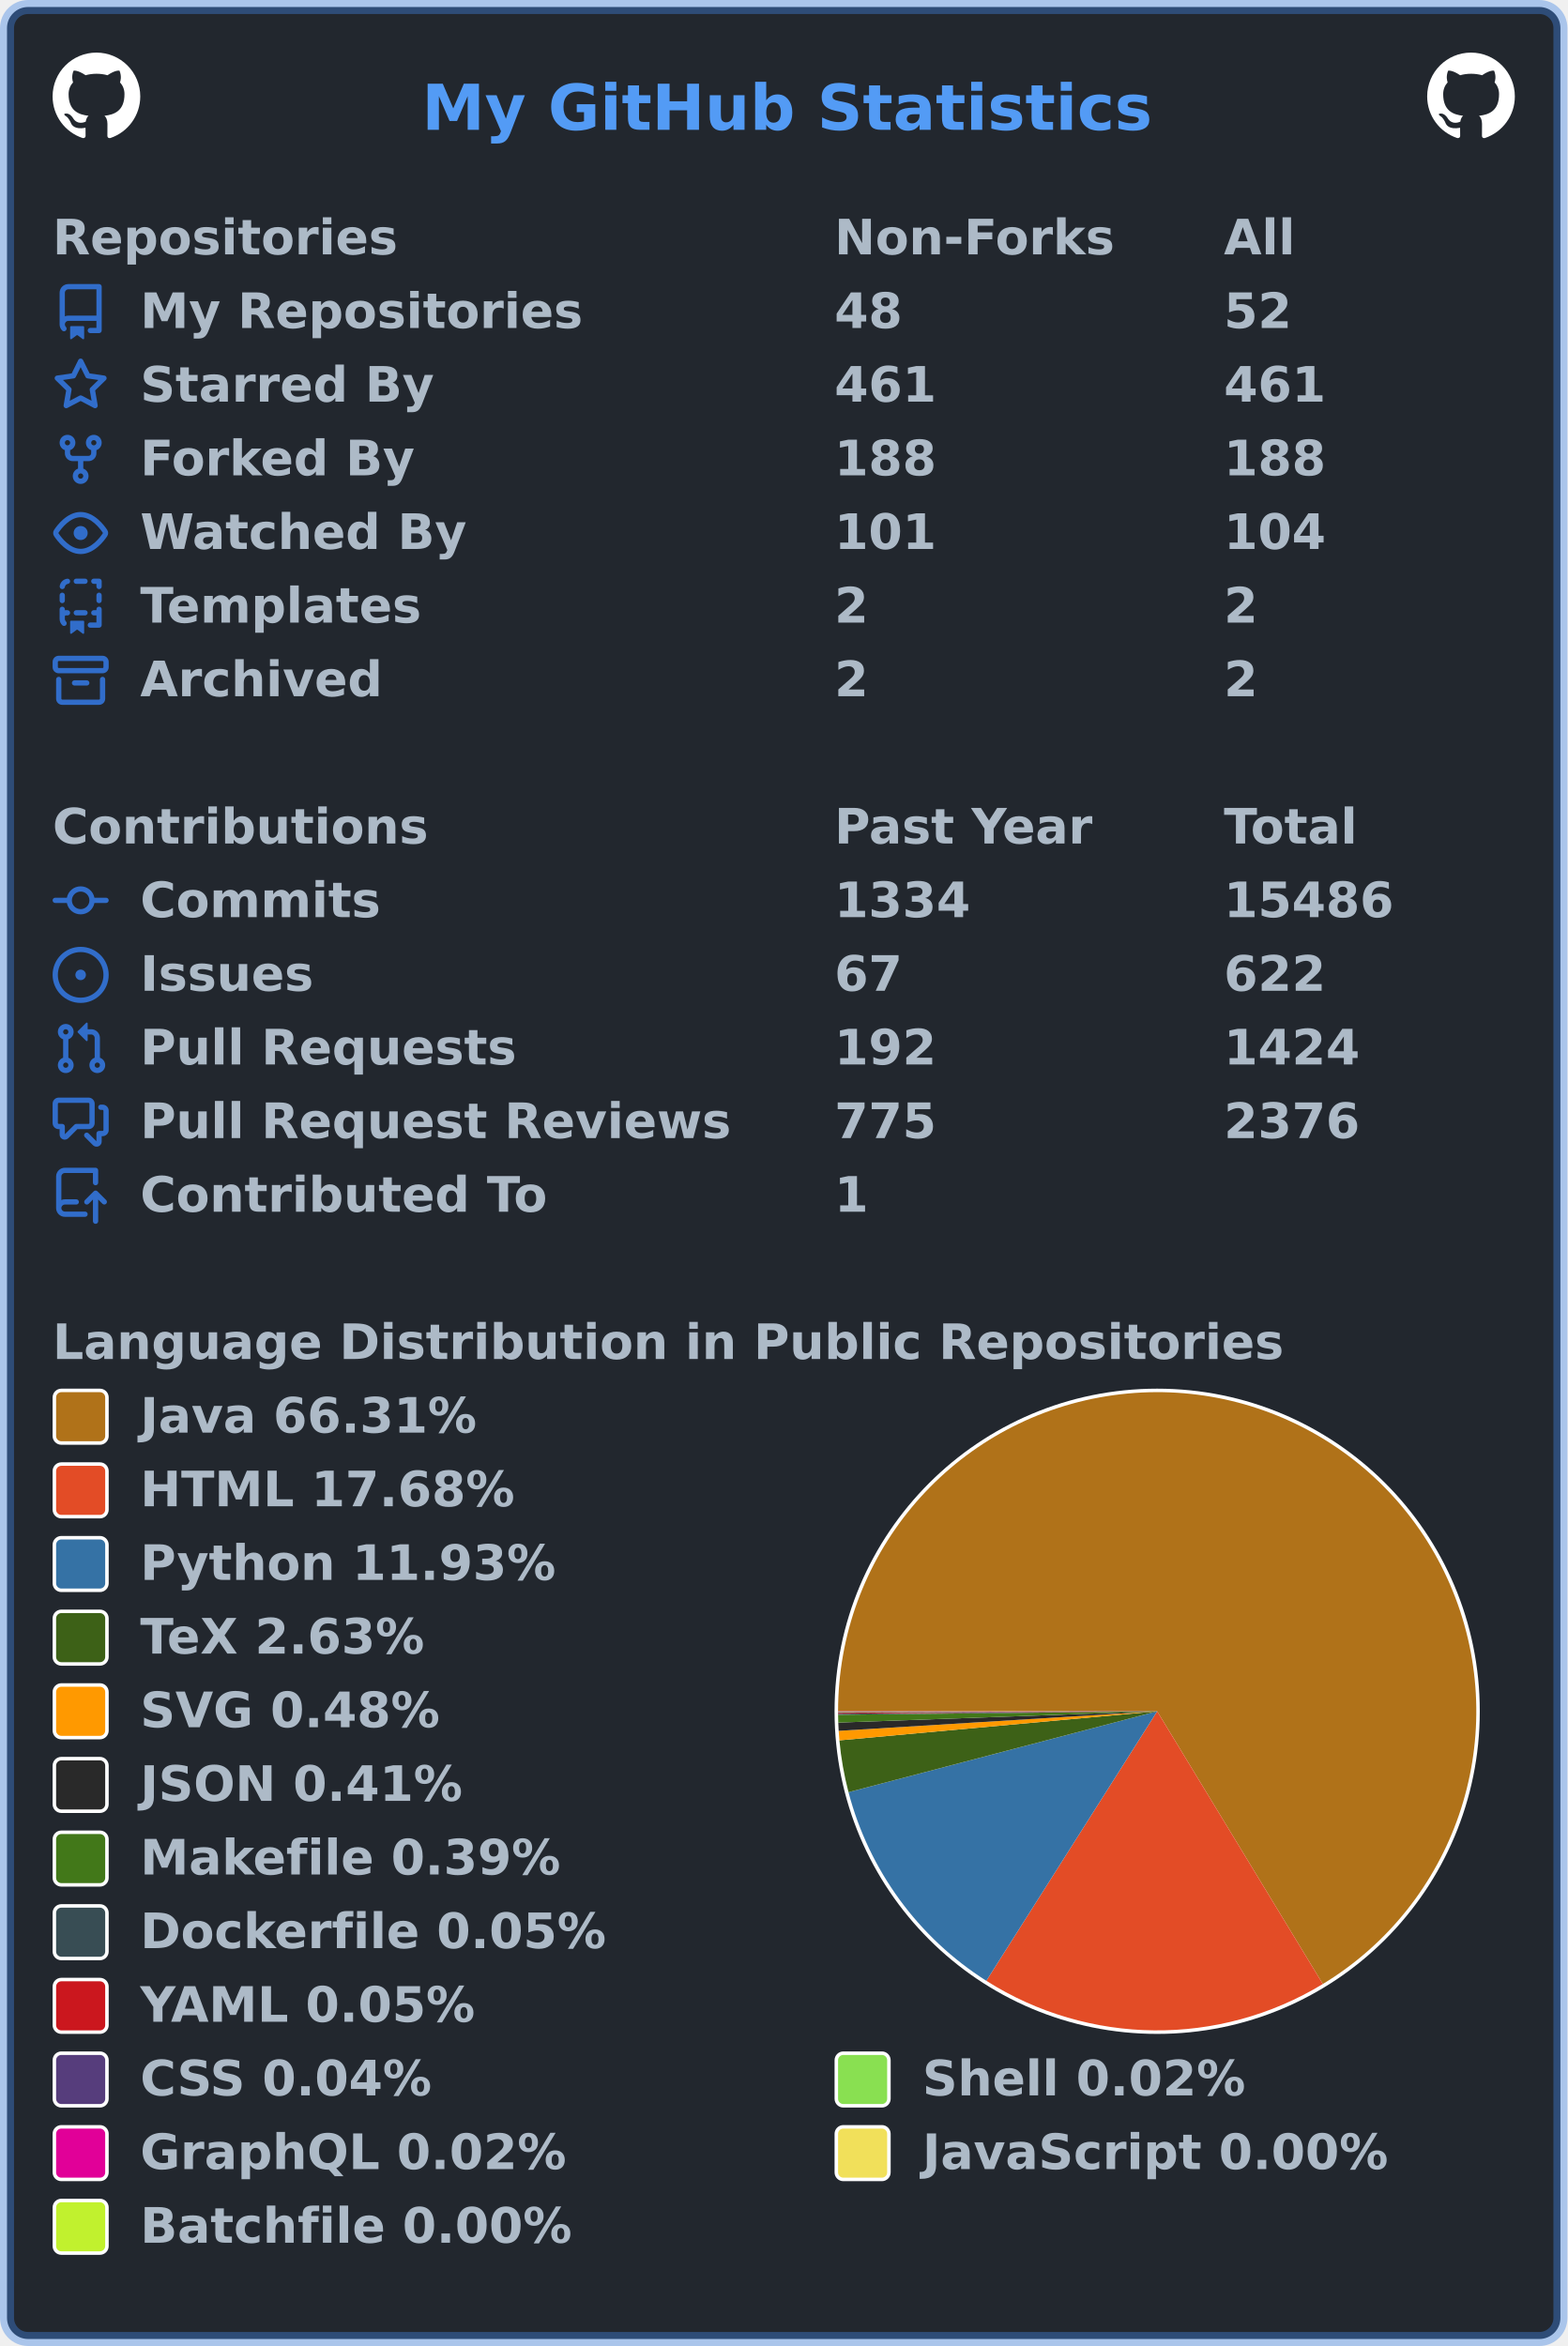
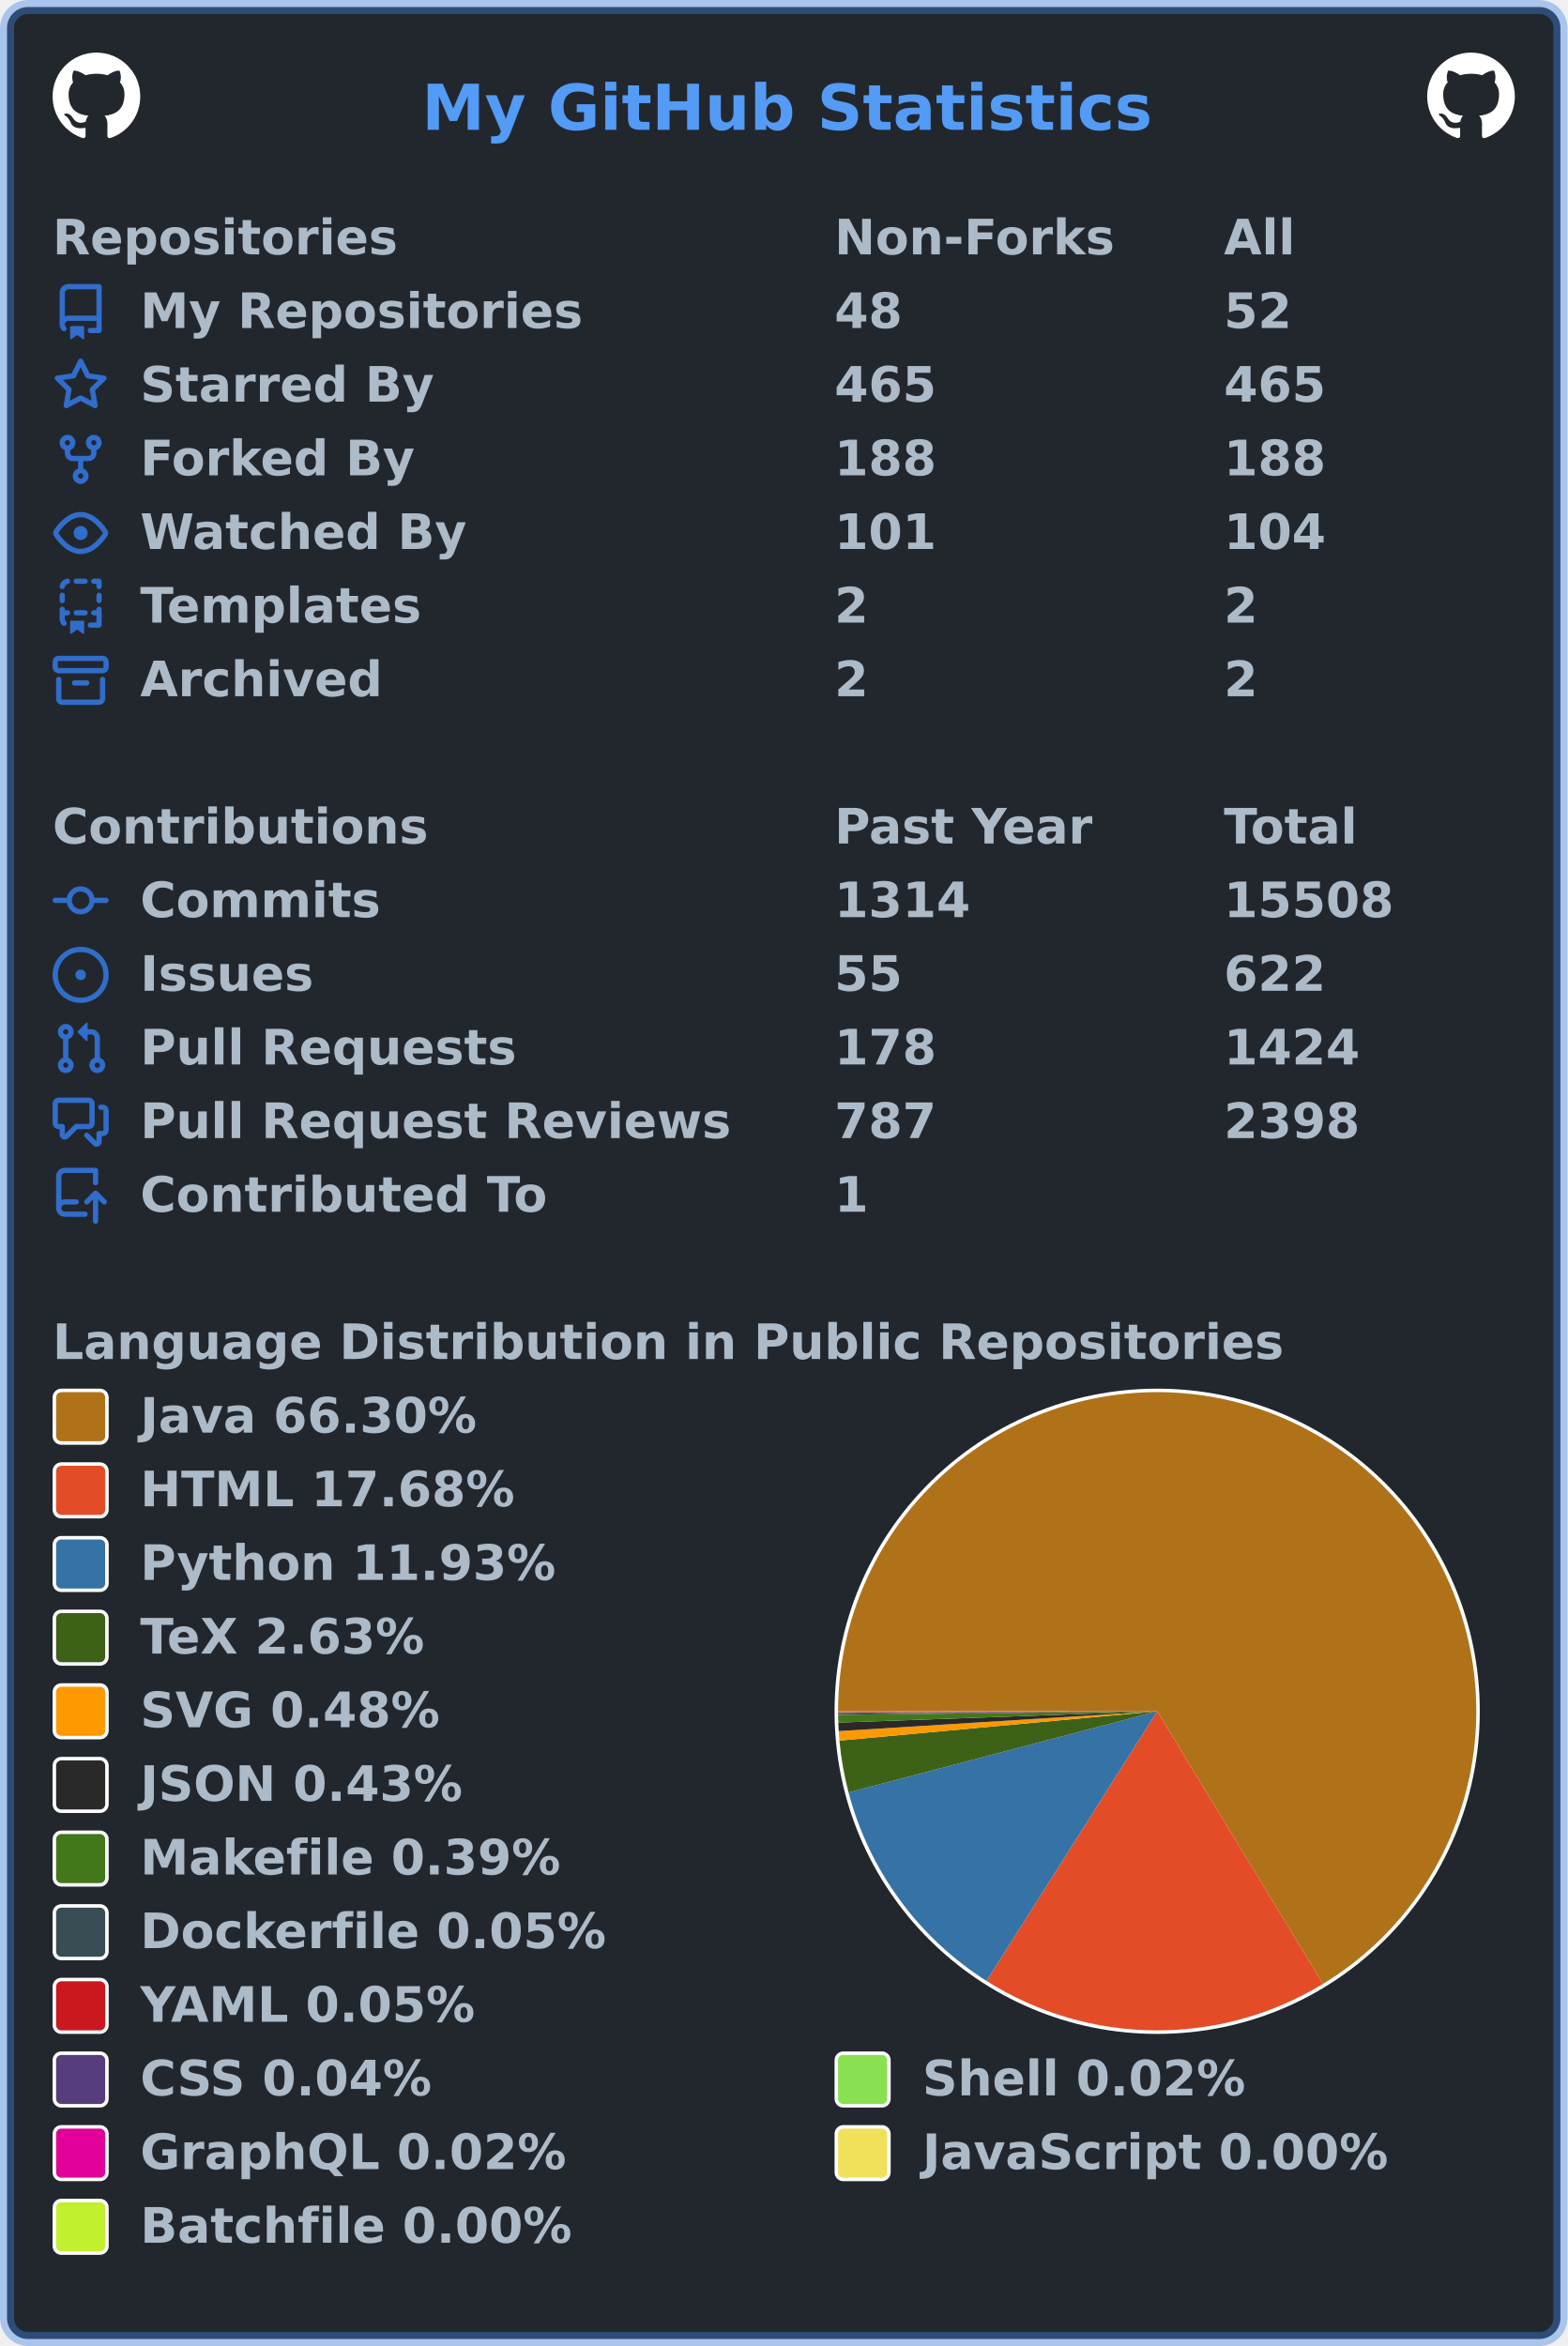
<svg xmlns="http://www.w3.org/2000/svg" width="447" height="669" viewBox="0 0 447 669" lang="en" xml:lang="en">
  <rect x="2" y="2" stroke-width="4" rx="6" width="443" height="665" stroke="rgba(65,132,228,0.4)" fill="#22272e" />
  <g font-weight="600" font-size="110pt" font-family="Verdana,Geneva,DejaVu Sans,sans-serif" text-rendering="geometricPrecision">
    <text x="978" y="301" lengthAdjust="spacingAndGlyphs" textLength="1671" transform="scale(0.123)" fill="#539bf5">My GitHub Statistics</text>
    <svg x="15" y="15" width="25" height="25" viewBox="0 0 16 16">
      <path fill="#ffffff" fill-rule="evenodd" d="M8 0C3.58 0 0 3.58 0 8c0 3.54 2.29 6.53 5.47 7.59.4.07.55-.17.55-.38 0-.19-.01-.82-.01-1.49-2.01.37-2.53-.49-2.69-.94-.09-.23-.48-.94-.82-1.13-.28-.15-.68-.52-.01-.53.63-.01 1.08.58 1.23.82.72 1.21 1.87.87 2.33.66.07-.52.28-.87.51-1.07-1.78-.2-3.64-.89-3.64-3.95 0-.87.31-1.59.82-2.15-.08-.2-.36-1.02.08-2.12 0 0 .67-.21 2.2.82.64-.18 1.32-.27 2-.27.68 0 1.36.09 2 .27 1.53-1.04 2.2-.82 2.2-.82.44 1.1.16 1.92.08 2.12.51.56.82 1.27.82 2.15 0 3.07-1.87 3.75-3.65 3.95.29.25.54.73.54 1.48 0 1.07-.01 1.93-.01 2.2 0 .21.15.46.55.38A8.013 8.013 0 0016 8c0-4.42-3.58-8-8-8z" />
    </svg>
    <svg x="407" y="15" width="25" height="25" viewBox="0 0 16 16">
      <path fill="#ffffff" fill-rule="evenodd" d="M8 0C3.58 0 0 3.58 0 8c0 3.54 2.29 6.53 5.47 7.59.4.07.55-.17.55-.38 0-.19-.01-.82-.01-1.49-2.01.37-2.53-.49-2.69-.94-.09-.23-.48-.94-.82-1.13-.28-.15-.68-.52-.01-.53.63-.01 1.08.58 1.23.82.72 1.21 1.87.87 2.33.66.07-.52.28-.87.51-1.07-1.78-.2-3.64-.89-3.64-3.95 0-.87.31-1.59.82-2.15-.08-.2-.36-1.02.08-2.12 0 0 .67-.21 2.2.82.64-.18 1.32-.27 2-.27.68 0 1.36.09 2 .27 1.53-1.04 2.2-.82 2.2-.82.44 1.1.16 1.92.08 2.12.51.56.82 1.27.82 2.15 0 3.07-1.87 3.75-3.65 3.95.29.25.54.73.54 1.48 0 1.07-.01 1.93-.01 2.2 0 .21.15.46.55.38A8.013 8.013 0 0016 8c0-4.42-3.58-8-8-8z" />
    </svg>
    <g transform="translate(0, 60)" fill="#adbac7">
      <g transform="translate(15, 0)">
        <g transform="scale(0.095)">
          <text x="0" y="132" textLength="1020" lengthAdjust="spacingAndGlyphs">Repositories</text>
          <text x="2347" y="132" textLength="832" lengthAdjust="spacingAndGlyphs">Non-Forks</text>
          <text x="3516" y="132" textLength="206" lengthAdjust="spacingAndGlyphs">All</text>
        </g>
      </g>
      <g transform="translate(15, 21)">
        <path fill="#316dca" fill-rule="evenodd" d="M2 2.5A2.5 2.5 0 014.5 0h8.75a.75.75 0 01.75.75v12.5a.75.75 0 01-.75.75h-2.5a.75.75 0 110-1.5h1.75v-2h-8a1 1 0 00-.714 1.7.75.75 0 01-1.072 1.05A2.495 2.495 0 012 11.5v-9zm10.5-1V9h-8c-.356 0-.694.074-1 .208V2.5a1 1 0 011-1h8zM5 12.25v3.25a.25.25 0 00.4.2l1.45-1.087a.25.25 0 01.3 0L8.6 15.7a.25.25 0 00.4-.2v-3.25a.25.25 0 00-.25-.25h-3.5a.25.25 0 00-.25.25z" />
        <g transform="scale(0.095)">
          <text lengthAdjust="spacingAndGlyphs" textLength="1312" x="263" y="132">My Repositories</text>
          <text lengthAdjust="spacingAndGlyphs" textLength="210" x="2347" y="132">48</text>
          <text lengthAdjust="spacingAndGlyphs" textLength="210" x="3516" y="132">52</text>
        </g>
      </g>
      <g transform="translate(15, 42)">
        <path fill="#316dca" fill-rule="evenodd" d="M8 .25a.75.75 0 01.673.418l1.882 3.815 4.21.612a.75.75 0 01.416 1.279l-3.046 2.97.719 4.192a.75.75 0 01-1.088.791L8 12.347l-3.766 1.98a.75.75 0 01-1.088-.79l.72-4.194L.818 6.374a.75.75 0 01.416-1.28l4.21-.611L7.327.668A.75.75 0 018 .25zm0 2.445L6.615 5.5a.75.75 0 01-.564.41l-3.097.45 2.24 2.184a.75.75 0 01.216.664l-.528 3.084 2.769-1.456a.75.75 0 01.698 0l2.77 1.456-.53-3.084a.75.75 0 01.216-.664l2.24-2.183-3.096-.45a.75.75 0 01-.564-.41L8 2.694v.001z" />
        <g transform="scale(0.095)">
          <text lengthAdjust="spacingAndGlyphs" textLength="874" x="263" y="132">Starred By</text>
-           <text lengthAdjust="spacingAndGlyphs" textLength="315" x="2347" y="132">461</text>
-           <text lengthAdjust="spacingAndGlyphs" textLength="315" x="3516" y="132">461</text>
+           <text lengthAdjust="spacingAndGlyphs" textLength="315" x="2347" y="132">465</text>
+           <text lengthAdjust="spacingAndGlyphs" textLength="315" x="3516" y="132">465</text>
        </g>
      </g>
      <g transform="translate(15, 63)">
        <path fill="#316dca" fill-rule="evenodd" d="M5 3.25a.75.75 0 11-1.5 0 .75.75 0 011.5 0zm0 2.122a2.25 2.25 0 10-1.5 0v.878A2.25 2.25 0 005.75 8.5h1.5v2.128a2.251 2.251 0 101.5 0V8.5h1.5a2.25 2.25 0 002.25-2.25v-.878a2.25 2.25 0 10-1.5 0v.878a.75.75 0 01-.75.75h-4.5A.75.75 0 015 6.25v-.878zm3.75 7.378a.75.75 0 11-1.5 0 .75.75 0 011.5 0zm3-8.75a.75.75 0 100-1.5.75.75 0 000 1.5z" />
        <g transform="scale(0.095)">
          <text lengthAdjust="spacingAndGlyphs" textLength="828" x="263" y="132">Forked By</text>
          <text lengthAdjust="spacingAndGlyphs" textLength="315" x="2347" y="132">188</text>
          <text lengthAdjust="spacingAndGlyphs" textLength="315" x="3516" y="132">188</text>
        </g>
      </g>
      <g transform="translate(15, 84)">
        <path fill="#316dca" fill-rule="evenodd" d="M1.679 7.932c.412-.621 1.242-1.75 2.366-2.717C5.175 4.242 6.527 3.5 8 3.5c1.473 0 2.824.742 3.955 1.715 1.124.967 1.954 2.096 2.366 2.717a.119.119 0 010 .136c-.412.621-1.242 1.75-2.366 2.717C10.825 11.758 9.473 12.5 8 12.5c-1.473 0-2.824-.742-3.955-1.715C2.92 9.818 2.09 8.69 1.679 8.068a.119.119 0 010-.136zM8 2c-1.981 0-3.67.992-4.933 2.078C1.797 5.169.88 6.423.43 7.1a1.619 1.619 0 000 1.798c.45.678 1.367 1.932 2.637 3.024C4.329 13.008 6.019 14 8 14c1.981 0 3.67-.992 4.933-2.078 1.27-1.091 2.187-2.345 2.637-3.023a1.619 1.619 0 000-1.798c-.45-.678-1.367-1.932-2.637-3.023C11.671 2.992 9.981 2 8 2zm0 8a2 2 0 100-4 2 2 0 000 4z" />
        <g transform="scale(0.095)">
          <text lengthAdjust="spacingAndGlyphs" textLength="993" x="263" y="132">Watched By</text>
          <text lengthAdjust="spacingAndGlyphs" textLength="315" x="2347" y="132">101</text>
          <text lengthAdjust="spacingAndGlyphs" textLength="315" x="3516" y="132">104</text>
        </g>
      </g>
      <g transform="translate(15, 105)">
        <path fill="#316dca" fill-rule="evenodd" d="M6 .75A.75.75 0 016.75 0h2.5a.75.75 0 010 1.5h-2.5A.75.75 0 016 .75zm5 0a.75.75 0 01.75-.75h1.5a.75.75 0 01.75.75v1.5a.75.75 0 01-1.5 0V1.5h-.75A.75.75 0 0111 .75zM4.992.662a.75.75 0 01-.636.848c-.436.063-.783.41-.846.846a.75.75 0 01-1.485-.212A2.501 2.501 0 014.144.025a.75.75 0 01.848.637zM2.75 4a.75.75 0 01.75.75v1.5a.75.75 0 01-1.5 0v-1.5A.75.75 0 012.75 4zm10.5 0a.75.75 0 01.75.75v1.5a.75.75 0 01-1.5 0v-1.5a.75.75 0 01.75-.75zM2.75 8a.75.75 0 01.75.75v.268A1.72 1.72 0 013.75 9h.5a.75.75 0 010 1.5h-.5a.25.25 0 00-.25.25v.75c0 .28.114.532.3.714a.75.75 0 01-1.05 1.072A2.495 2.495 0 012 11.5V8.75A.75.75 0 012.75 8zm10.5 0a.75.75 0 01.75.75v4.5a.75.75 0 01-.75.75h-2.5a.75.75 0 010-1.5h1.75v-2h-.75a.75.75 0 010-1.5h.75v-.25a.75.75 0 01.75-.75zM6 9.75A.75.75 0 016.75 9h2.5a.75.75 0 010 1.5h-2.5A.75.75 0 016 9.75zm-1 2.5v3.25a.25.25 0 00.4.2l1.45-1.087a.25.25 0 01.3 0L8.6 15.7a.25.25 0 00.4-.2v-3.25a.25.25 0 00-.25-.25h-3.5a.25.25 0 00-.25.25z" />
        <g transform="scale(0.095)">
          <text lengthAdjust="spacingAndGlyphs" textLength="868" x="263" y="132">Templates</text>
          <text lengthAdjust="spacingAndGlyphs" textLength="105" x="2347" y="132">2</text>
          <text lengthAdjust="spacingAndGlyphs" textLength="105" x="3516" y="132">2</text>
        </g>
      </g>
      <g transform="translate(15, 126)">
        <path fill="#316dca" fill-rule="evenodd" d="M1.75 2.5a.25.25 0 00-.25.25v1.5c0 .138.112.25.25.25h12.5a.25.25 0 00.25-.25v-1.5a.25.25 0 00-.25-.25H1.75zM0 2.75C0 1.784.784 1 1.75 1h12.5c.966 0 1.75.784 1.75 1.75v1.5A1.75 1.75 0 0114.25 6H1.75A1.75 1.75 0 010 4.25v-1.5zM1.75 7a.75.75 0 01.75.75v5.5c0 .138.112.25.25.25h10.5a.25.25 0 00.25-.25v-5.5a.75.75 0 111.5 0v5.5A1.75 1.75 0 0113.25 15H2.75A1.75 1.75 0 011 13.25v-5.5A.75.75 0 011.75 7zm4.5 1a.75.75 0 000 1.5h3.5a.75.75 0 100-1.5h-3.5z" />
        <g transform="scale(0.095)">
          <text lengthAdjust="spacingAndGlyphs" textLength="726" x="263" y="132">Archived</text>
          <text lengthAdjust="spacingAndGlyphs" textLength="105" x="2347" y="132">2</text>
          <text lengthAdjust="spacingAndGlyphs" textLength="105" x="3516" y="132">2</text>
        </g>
      </g>
    </g>
    <g transform="translate(0, 228)" fill="#adbac7">
      <g transform="translate(15, 0)">
        <g transform="scale(0.095)">
          <text x="0" y="132" textLength="1112" lengthAdjust="spacingAndGlyphs">Contributions</text>
          <text x="2347" y="132" textLength="774" lengthAdjust="spacingAndGlyphs">Past Year</text>
          <text x="3516" y="132" textLength="414" lengthAdjust="spacingAndGlyphs">Total</text>
        </g>
      </g>
      <g transform="translate(15, 21)">
        <path fill="#316dca" fill-rule="evenodd" d="M10.5 7.75a2.5 2.5 0 11-5 0 2.5 2.5 0 015 0zm1.43.75a4.002 4.002 0 01-7.86 0H.75a.75.75 0 110-1.5h3.32a4.001 4.001 0 017.86 0h3.32a.75.75 0 110 1.5h-3.32z" />
        <g transform="scale(0.095)">
          <text lengthAdjust="spacingAndGlyphs" textLength="734" x="263" y="132">Commits</text>
-           <text lengthAdjust="spacingAndGlyphs" textLength="420" x="2347" y="132">1334</text>
-           <text lengthAdjust="spacingAndGlyphs" textLength="525" x="3516" y="132">15486</text>
+           <text lengthAdjust="spacingAndGlyphs" textLength="420" x="2347" y="132">1314</text>
+           <text lengthAdjust="spacingAndGlyphs" textLength="525" x="3516" y="132">15508</text>
        </g>
      </g>
      <g transform="translate(15, 42)">
        <path fill="#316dca" d="M8 9.5a1.5 1.5 0 100-3 1.5 1.5 0 000 3z" />
        <path fill="#316dca" fill-rule="evenodd" d="M8 0a8 8 0 100 16A8 8 0 008 0zM1.5 8a6.5 6.5 0 1113 0 6.5 6.5 0 01-13 0z" />
        <g transform="scale(0.095)">
          <text lengthAdjust="spacingAndGlyphs" textLength="512" x="263" y="132">Issues</text>
-           <text lengthAdjust="spacingAndGlyphs" textLength="210" x="2347" y="132">67</text>
+           <text lengthAdjust="spacingAndGlyphs" textLength="210" x="2347" y="132">55</text>
          <text lengthAdjust="spacingAndGlyphs" textLength="315" x="3516" y="132">622</text>
        </g>
      </g>
      <g transform="translate(15, 63)">
        <path fill="#316dca" fill-rule="evenodd" d="M7.177 3.073L9.573.677A.25.25 0 0110 .854v4.792a.25.25 0 01-.427.177L7.177 3.427a.25.25 0 010-.354zM3.75 2.5a.75.75 0 100 1.5.75.75 0 000-1.5zm-2.25.75a2.25 2.25 0 113 2.122v5.256a2.251 2.251 0 11-1.5 0V5.372A2.25 2.25 0 011.5 3.25zM11 2.5h-1V4h1a1 1 0 011 1v5.628a2.251 2.251 0 101.5 0V5A2.5 2.5 0 0011 2.5zm1 10.25a.75.75 0 111.5 0 .75.75 0 01-1.5 0zM3.75 12a.75.75 0 100 1.5.75.75 0 000-1.5z" />
        <g transform="scale(0.095)">
          <text lengthAdjust="spacingAndGlyphs" textLength="1113" x="263" y="132">Pull Requests</text>
-           <text lengthAdjust="spacingAndGlyphs" textLength="315" x="2347" y="132">192</text>
+           <text lengthAdjust="spacingAndGlyphs" textLength="315" x="2347" y="132">178</text>
          <text lengthAdjust="spacingAndGlyphs" textLength="420" x="3516" y="132">1424</text>
        </g>
      </g>
      <g transform="translate(15, 84)">
        <path fill="#316dca" fill-rule="evenodd" d="M1.5 2.75a.25.25 0 01.25-.25h8.5a.25.25 0 01.25.25v5.5a.25.25 0 01-.25.25h-3.5a.75.75 0 00-.53.22L3.5 11.44V9.25a.75.75 0 00-.75-.75h-1a.25.25 0 01-.25-.25v-5.5zM1.75 1A1.75 1.75 0 000 2.75v5.5C0 9.216.784 10 1.75 10H2v1.543a1.457 1.457 0 002.487 1.03L7.061 10h3.189A1.75 1.75 0 0012 8.25v-5.5A1.75 1.75 0 0010.25 1h-8.5zM14.5 4.75a.25.25 0 00-.25-.25h-.5a.75.75 0 110-1.5h.5c.966 0 1.75.784 1.75 1.75v5.5A1.75 1.75 0 0114.25 12H14v1.543a1.457 1.457 0 01-2.487 1.03L9.22 12.28a.75.75 0 111.06-1.06l2.22 2.22v-2.19a.75.75 0 01.75-.75h1a.25.25 0 00.25-.25v-5.5z" />
        <g transform="scale(0.095)">
          <text lengthAdjust="spacingAndGlyphs" textLength="1762" x="263" y="132">Pull Request Reviews</text>
-           <text lengthAdjust="spacingAndGlyphs" textLength="315" x="2347" y="132">775</text>
-           <text lengthAdjust="spacingAndGlyphs" textLength="420" x="3516" y="132">2376</text>
+           <text lengthAdjust="spacingAndGlyphs" textLength="315" x="2347" y="132">787</text>
+           <text lengthAdjust="spacingAndGlyphs" textLength="420" x="3516" y="132">2398</text>
        </g>
      </g>
      <g transform="translate(15, 105)">
        <path fill="#316dca" fill-rule="evenodd" d="M1 2.5A2.5 2.5 0 013.5 0h8.75a.75.75 0 01.75.75v3.5a.75.75 0 01-1.5 0V1.5h-8a1 1 0 00-1 1v6.708A2.492 2.492 0 013.5 9h3.25a.75.75 0 010 1.5H3.5a1 1 0 100 2h5.75a.75.75 0 010 1.5H3.5A2.5 2.5 0 011 11.5v-9zm13.23 7.79a.75.75 0 001.06-1.06l-2.505-2.505a.75.75 0 00-1.06 0L9.22 9.229a.75.75 0 001.06 1.061l1.225-1.224v6.184a.75.75 0 001.5 0V9.066l1.224 1.224z" />
        <g transform="scale(0.095)">
          <text lengthAdjust="spacingAndGlyphs" textLength="1234" x="263" y="132">Contributed To</text>
          <text lengthAdjust="spacingAndGlyphs" textLength="105" x="2347" y="132">1</text>
        </g>
      </g>
    </g>
    <g transform="translate(0, 375)" fill="#adbac7">
      <g transform="translate(15, 0)">
        <g transform="scale(0.095)">
          <text x="0" y="132" textLength="3652" lengthAdjust="spacingAndGlyphs">Language Distribution in Public Repositories</text>
        </g>
      </g>
      <g transform="translate(238, 21)">
        <circle cx="92" cy="92" r="92" fill="#ffffff" />
      </g>
      <g transform="translate(239, 22)">
        <g>
-           <path fill-rule="evenodd" fill="#b07219" d="M 0.0,91 A 91 91 0 1 1 138.248 168.773 L 91,91 Z" />
-           <path fill-rule="evenodd" fill="#e34c26" d="M 138.248,168.773 A 91 91 0 0 1 42.274 167.856 L 91,91 Z" />
-           <path fill-rule="evenodd" fill="#3572A5" d="M 42.274,167.856 A 91 91 0 0 1 2.973 114.07 L 91,91 Z" />
-           <path fill-rule="evenodd" fill="#3D6117" d="M 2.973,114.07 A 91 91 0 0 1 0.378 99.29 L 91,91 Z" />
-           <path fill-rule="evenodd" fill="#ff9900" d="M 0.378,99.29 A 91 91 0 0 1 0.171 96.58 L 91,91 Z" />
-           <path fill-rule="evenodd" fill="#292929" d="M 0.171,96.58 A 91 91 0 0 1 0.057 94.224 L 91,91 Z" />
-           <path fill-rule="evenodd" fill="#427819" d="M 0.057,94.224 A 91 91 0 0 1 0.006 92.002 L 91,91 Z" />
+           <path fill-rule="evenodd" fill="#b07219" d="M 0.0,91 A 91 91 0 1 1 138.291 168.747 L 91,91 Z" />
+           <path fill-rule="evenodd" fill="#e34c26" d="M 138.291,168.747 A 91 91 0 0 1 42.327 167.889 L 91,91 Z" />
+           <path fill-rule="evenodd" fill="#3572A5" d="M 42.327,167.889 A 91 91 0 0 1 2.991 114.139 L 91,91 Z" />
+           <path fill-rule="evenodd" fill="#3D6117" d="M 2.991,114.139 A 91 91 0 0 1 0.385 99.363 L 91,91 Z" />
+           <path fill-rule="evenodd" fill="#ff9900" d="M 0.385,99.363 A 91 91 0 0 1 0.176 96.654 L 91,91 Z" />
+           <path fill-rule="evenodd" fill="#292929" d="M 0.176,96.654 A 91 91 0 0 1 0.057 94.223 L 91,91 Z" />
+           <path fill-rule="evenodd" fill="#427819" d="M 0.057,94.223 A 91 91 0 0 1 0.006 92.002 L 91,91 Z" />
          <path fill-rule="evenodd" fill="#384d54" d="M 0.006,92.002 A 91 91 0 0 1 0.003 91.692 L 91,91 Z" />
          <path fill-rule="evenodd" fill="#cb171e" d="M 0.003,91.692 A 91 91 0 0 1 0.001 91.42 L 91,91 Z" />
          <path fill-rule="evenodd" fill="#563d7c" d="M 0.001,91.42 A 91 91 0 0 1 0 91.211 L 91,91 Z" />
-           <path fill-rule="evenodd" fill="#89e051" d="M 0,91.211 A 91 91 0 0 1 6.8381172241061e-05 91.112 L 91,91 Z" />
-           <path fill-rule="evenodd" fill="#e10098" d="M 6.8381172241061e-05,91.112 A 91 91 0 0 1 1.3519865831312927e-06 91.016 L 91,91 Z" />
-           <path fill-rule="evenodd" fill="#f1e05a" d="M 1.3519865831312927e-06,91.016 A 91 91 0 0 1 1.4629355860051874e-07 91.005 L 91,91 Z" />
-           <path fill-rule="evenodd" fill="#C1F12E" d="M 1.4629355860051874e-07,91.005 A 91 91 0 0 1 0.0 91 L 91,91 Z" />
+           <path fill-rule="evenodd" fill="#89e051" d="M 0,91.211 A 91 91 0 0 1 6.836321783509902e-05 91.112 L 91,91 Z" />
+           <path fill-rule="evenodd" fill="#e10098" d="M 6.836321783509902e-05,91.112 A 91 91 0 0 1 1.351631595980507e-06 91.016 L 91,91 Z" />
+           <path fill-rule="evenodd" fill="#f1e05a" d="M 1.351631595980507e-06,91.016 A 91 91 0 0 1 1.4625514666022355e-07 91.005 L 91,91 Z" />
+           <path fill-rule="evenodd" fill="#C1F12E" d="M 1.4625514666022355e-07,91.005 A 91 91 0 0 1 0.0 91 L 91,91 Z" />
          <animateTransform attributeName="transform" attributeType="XML" type="rotate" from="0 91 91" to="360 91 91" dur="10s" repeatCount="indefinite" />
        </g>
      </g>
      <g transform="translate(15, 21)">
        <rect x="0.5" y="0.5" rx="2" width="15" height="15" fill="#b07219" stroke-width="1" stroke="#ffffff" />
-         <text transform="scale(0.095)" x="263" y="132" textLength="1038" lengthAdjust="spacingAndGlyphs">Java 66.31%</text>
+         <text transform="scale(0.095)" x="263" y="132" textLength="1038" lengthAdjust="spacingAndGlyphs">Java 66.30%</text>
      </g>
      <g transform="translate(15, 42)">
        <rect x="0.5" y="0.5" rx="2" width="15" height="15" fill="#e34c26" stroke-width="1" stroke="#ffffff" />
        <text transform="scale(0.095)" x="263" y="132" textLength="1142" lengthAdjust="spacingAndGlyphs">HTML 17.68%</text>
      </g>
      <g transform="translate(15, 63)">
        <rect x="0.5" y="0.5" rx="2" width="15" height="15" fill="#3572A5" stroke-width="1" stroke="#ffffff" />
        <text transform="scale(0.095)" x="263" y="132" textLength="1254" lengthAdjust="spacingAndGlyphs">Python 11.93%</text>
      </g>
      <g transform="translate(15, 84)">
        <rect x="0.5" y="0.5" rx="2" width="15" height="15" fill="#3D6117" stroke-width="1" stroke="#ffffff" />
        <text transform="scale(0.095)" x="263" y="132" textLength="894" lengthAdjust="spacingAndGlyphs">TeX 2.63%</text>
      </g>
      <g transform="translate(15, 105)">
        <rect x="0.5" y="0.5" rx="2" width="15" height="15" fill="#ff9900" stroke-width="1" stroke="#ffffff" />
        <text transform="scale(0.095)" x="263" y="132" textLength="922" lengthAdjust="spacingAndGlyphs">SVG 0.48%</text>
      </g>
      <g transform="translate(15, 126)">
        <rect x="0.5" y="0.5" rx="2" width="15" height="15" fill="#292929" stroke-width="1" stroke="#ffffff" />
-         <text transform="scale(0.095)" x="263" y="132" textLength="993" lengthAdjust="spacingAndGlyphs">JSON 0.41%</text>
+         <text transform="scale(0.095)" x="263" y="132" textLength="993" lengthAdjust="spacingAndGlyphs">JSON 0.43%</text>
      </g>
      <g transform="translate(15, 147)">
        <rect x="0.5" y="0.5" rx="2" width="15" height="15" fill="#427819" stroke-width="1" stroke="#ffffff" />
        <text transform="scale(0.095)" x="263" y="132" textLength="1272" lengthAdjust="spacingAndGlyphs">Makefile 0.39%</text>
      </g>
      <g transform="translate(15, 168)">
        <rect x="0.5" y="0.5" rx="2" width="15" height="15" fill="#384d54" stroke-width="1" stroke="#ffffff" />
        <text transform="scale(0.095)" x="263" y="132" textLength="1414" lengthAdjust="spacingAndGlyphs">Dockerfile 0.05%</text>
      </g>
      <g transform="translate(15, 189)">
        <rect x="0.5" y="0.5" rx="2" width="15" height="15" fill="#cb171e" stroke-width="1" stroke="#ffffff" />
        <text transform="scale(0.095)" x="263" y="132" textLength="1026" lengthAdjust="spacingAndGlyphs">YAML 0.05%</text>
      </g>
      <g transform="translate(15, 210)">
        <rect x="0.5" y="0.5" rx="2" width="15" height="15" fill="#563d7c" stroke-width="1" stroke="#ffffff" />
        <text transform="scale(0.095)" x="263" y="132" textLength="903" lengthAdjust="spacingAndGlyphs">CSS 0.04%</text>
        <rect x="223.5" y="0.5" rx="2" width="15" height="15" fill="#89e051" stroke-width="1" stroke="#ffffff" />
        <text transform="scale(0.095)" x="2611" y="132" textLength="982" lengthAdjust="spacingAndGlyphs">Shell 0.02%</text>
      </g>
      <g transform="translate(15, 231)">
        <rect x="0.5" y="0.5" rx="2" width="15" height="15" fill="#e10098" stroke-width="1" stroke="#ffffff" />
        <text transform="scale(0.095)" x="263" y="132" textLength="1305" lengthAdjust="spacingAndGlyphs">GraphQL 0.02%</text>
        <rect x="223.5" y="0.5" rx="2" width="15" height="15" fill="#f1e05a" stroke-width="1" stroke="#ffffff" />
        <text transform="scale(0.095)" x="2611" y="132" textLength="1412" lengthAdjust="spacingAndGlyphs">JavaScript 0.00%</text>
      </g>
      <g transform="translate(15, 252)">
        <rect x="0.5" y="0.5" rx="2" width="15" height="15" fill="#C1F12E" stroke-width="1" stroke="#ffffff" />
        <text transform="scale(0.095)" x="263" y="132" textLength="1304" lengthAdjust="spacingAndGlyphs">Batchfile 0.00%</text>
      </g>
    </g>
  </g>
</svg>
